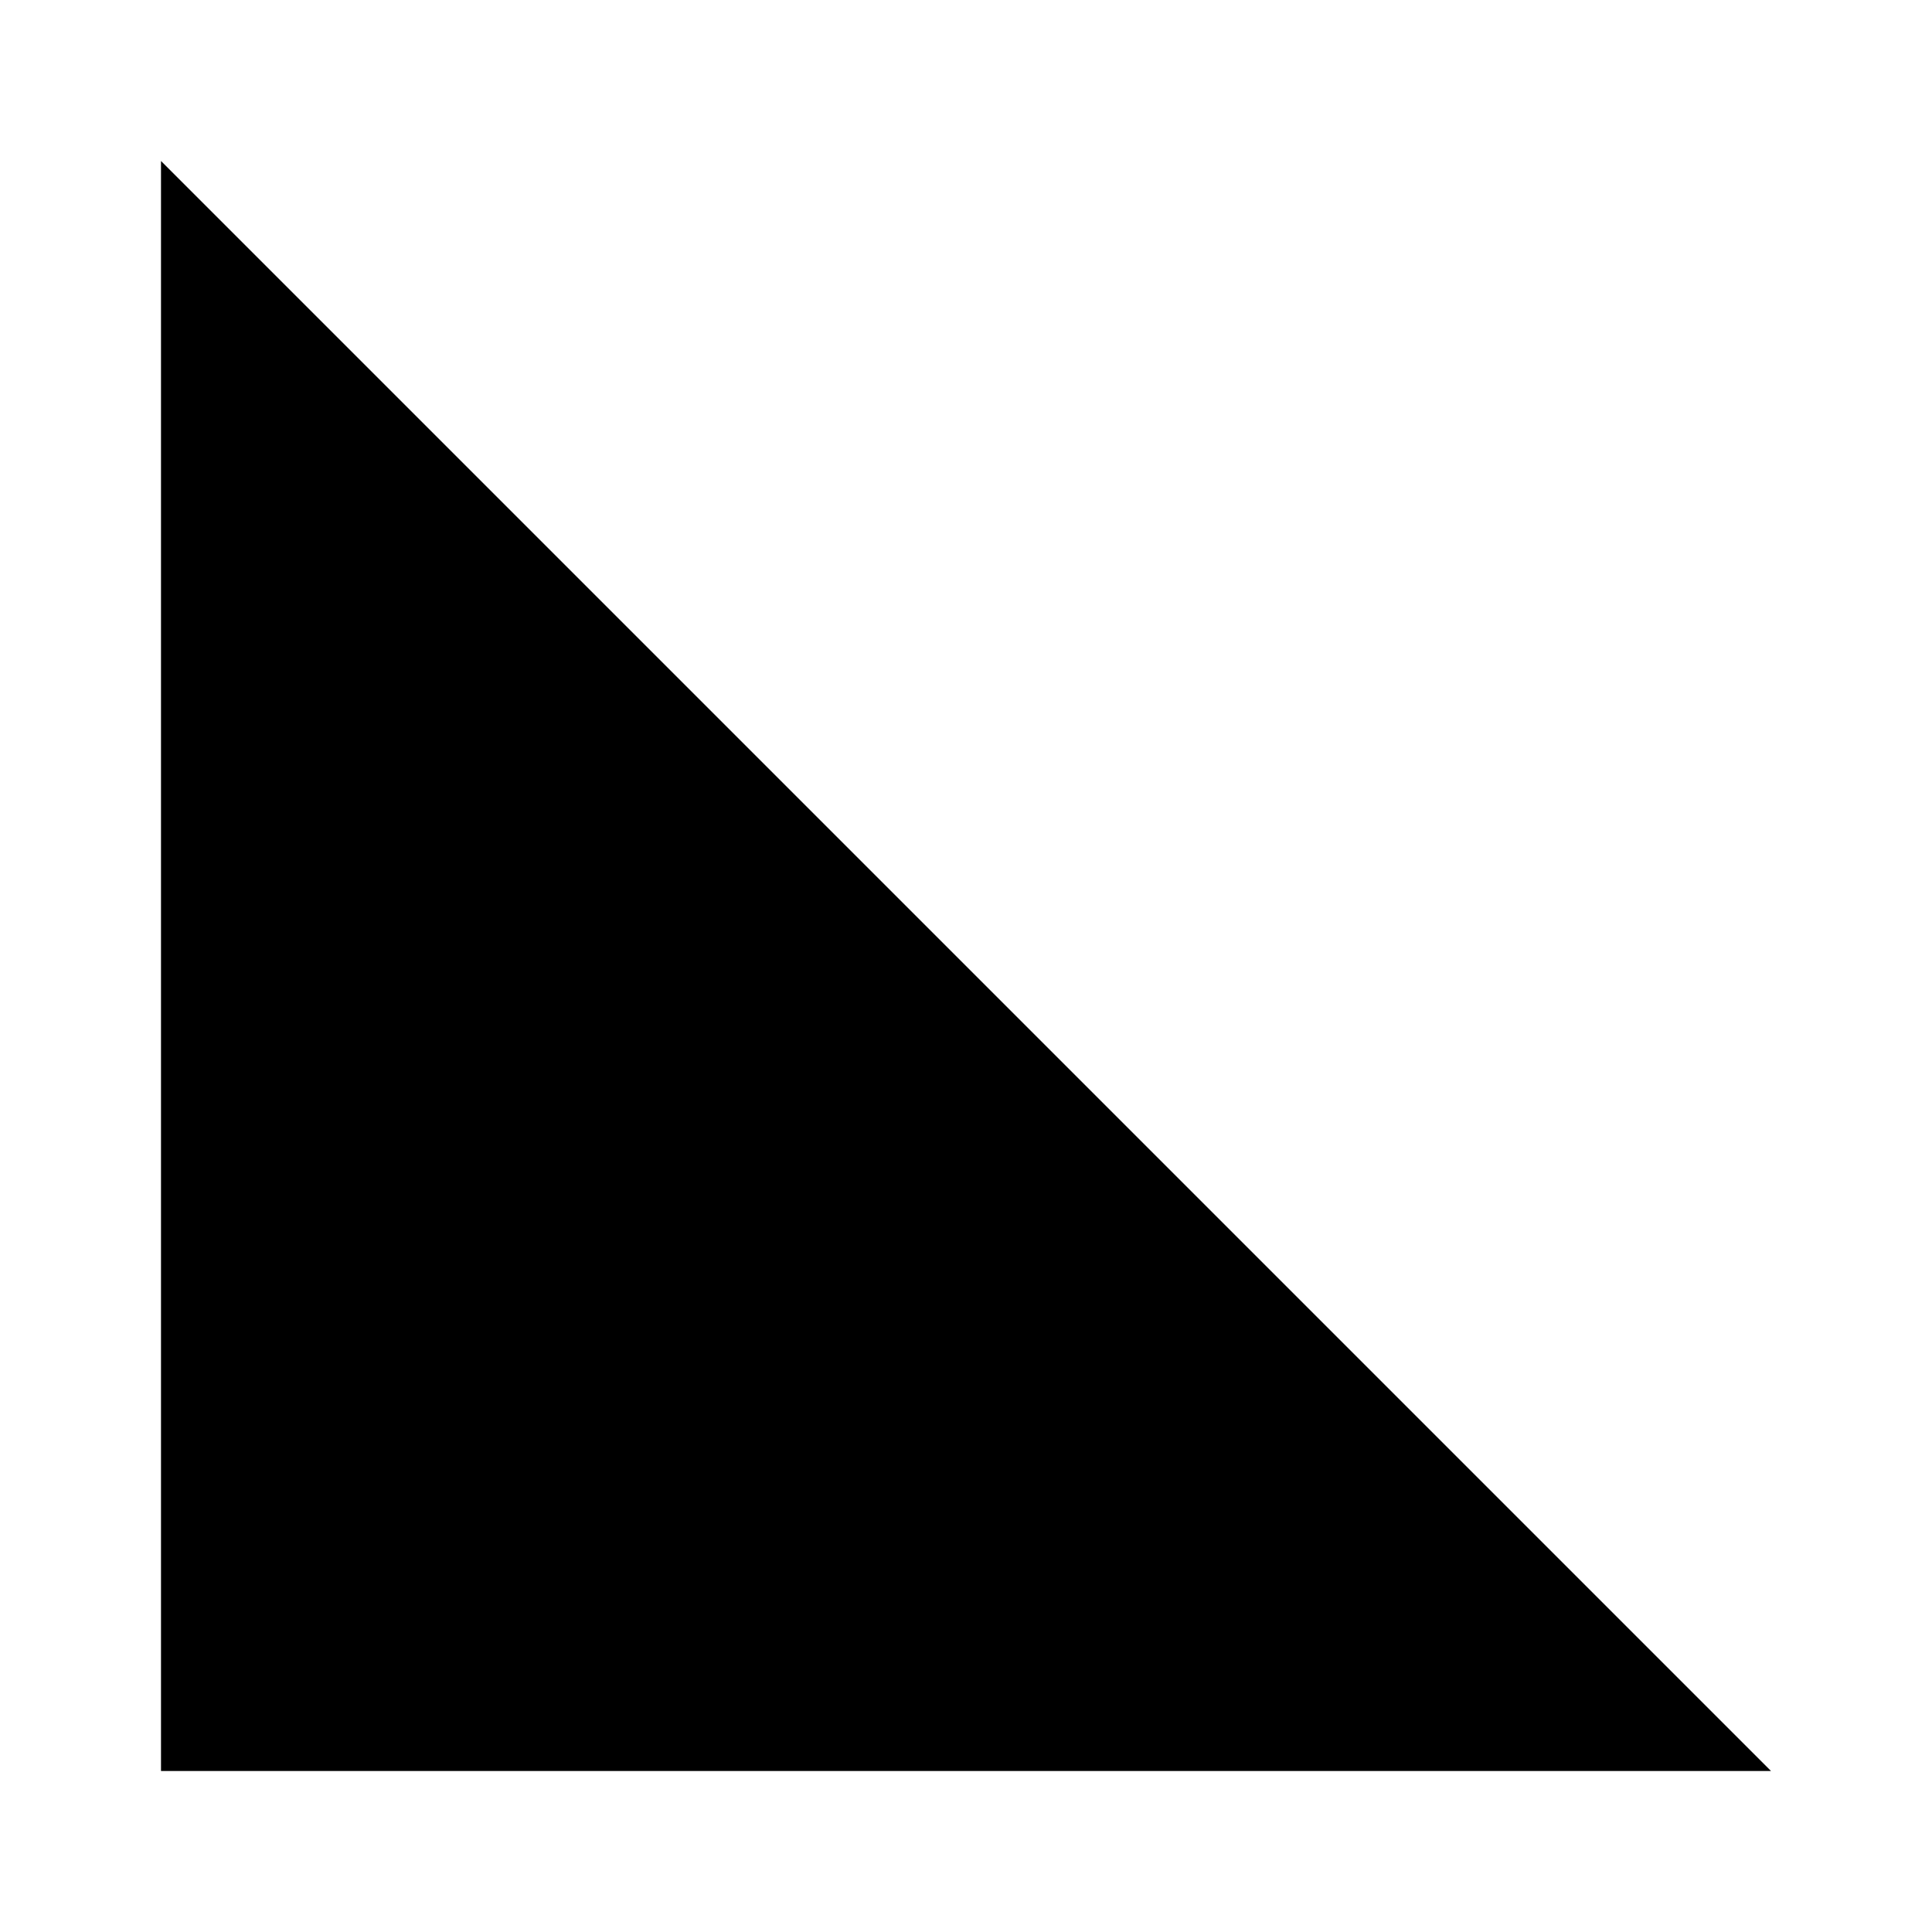
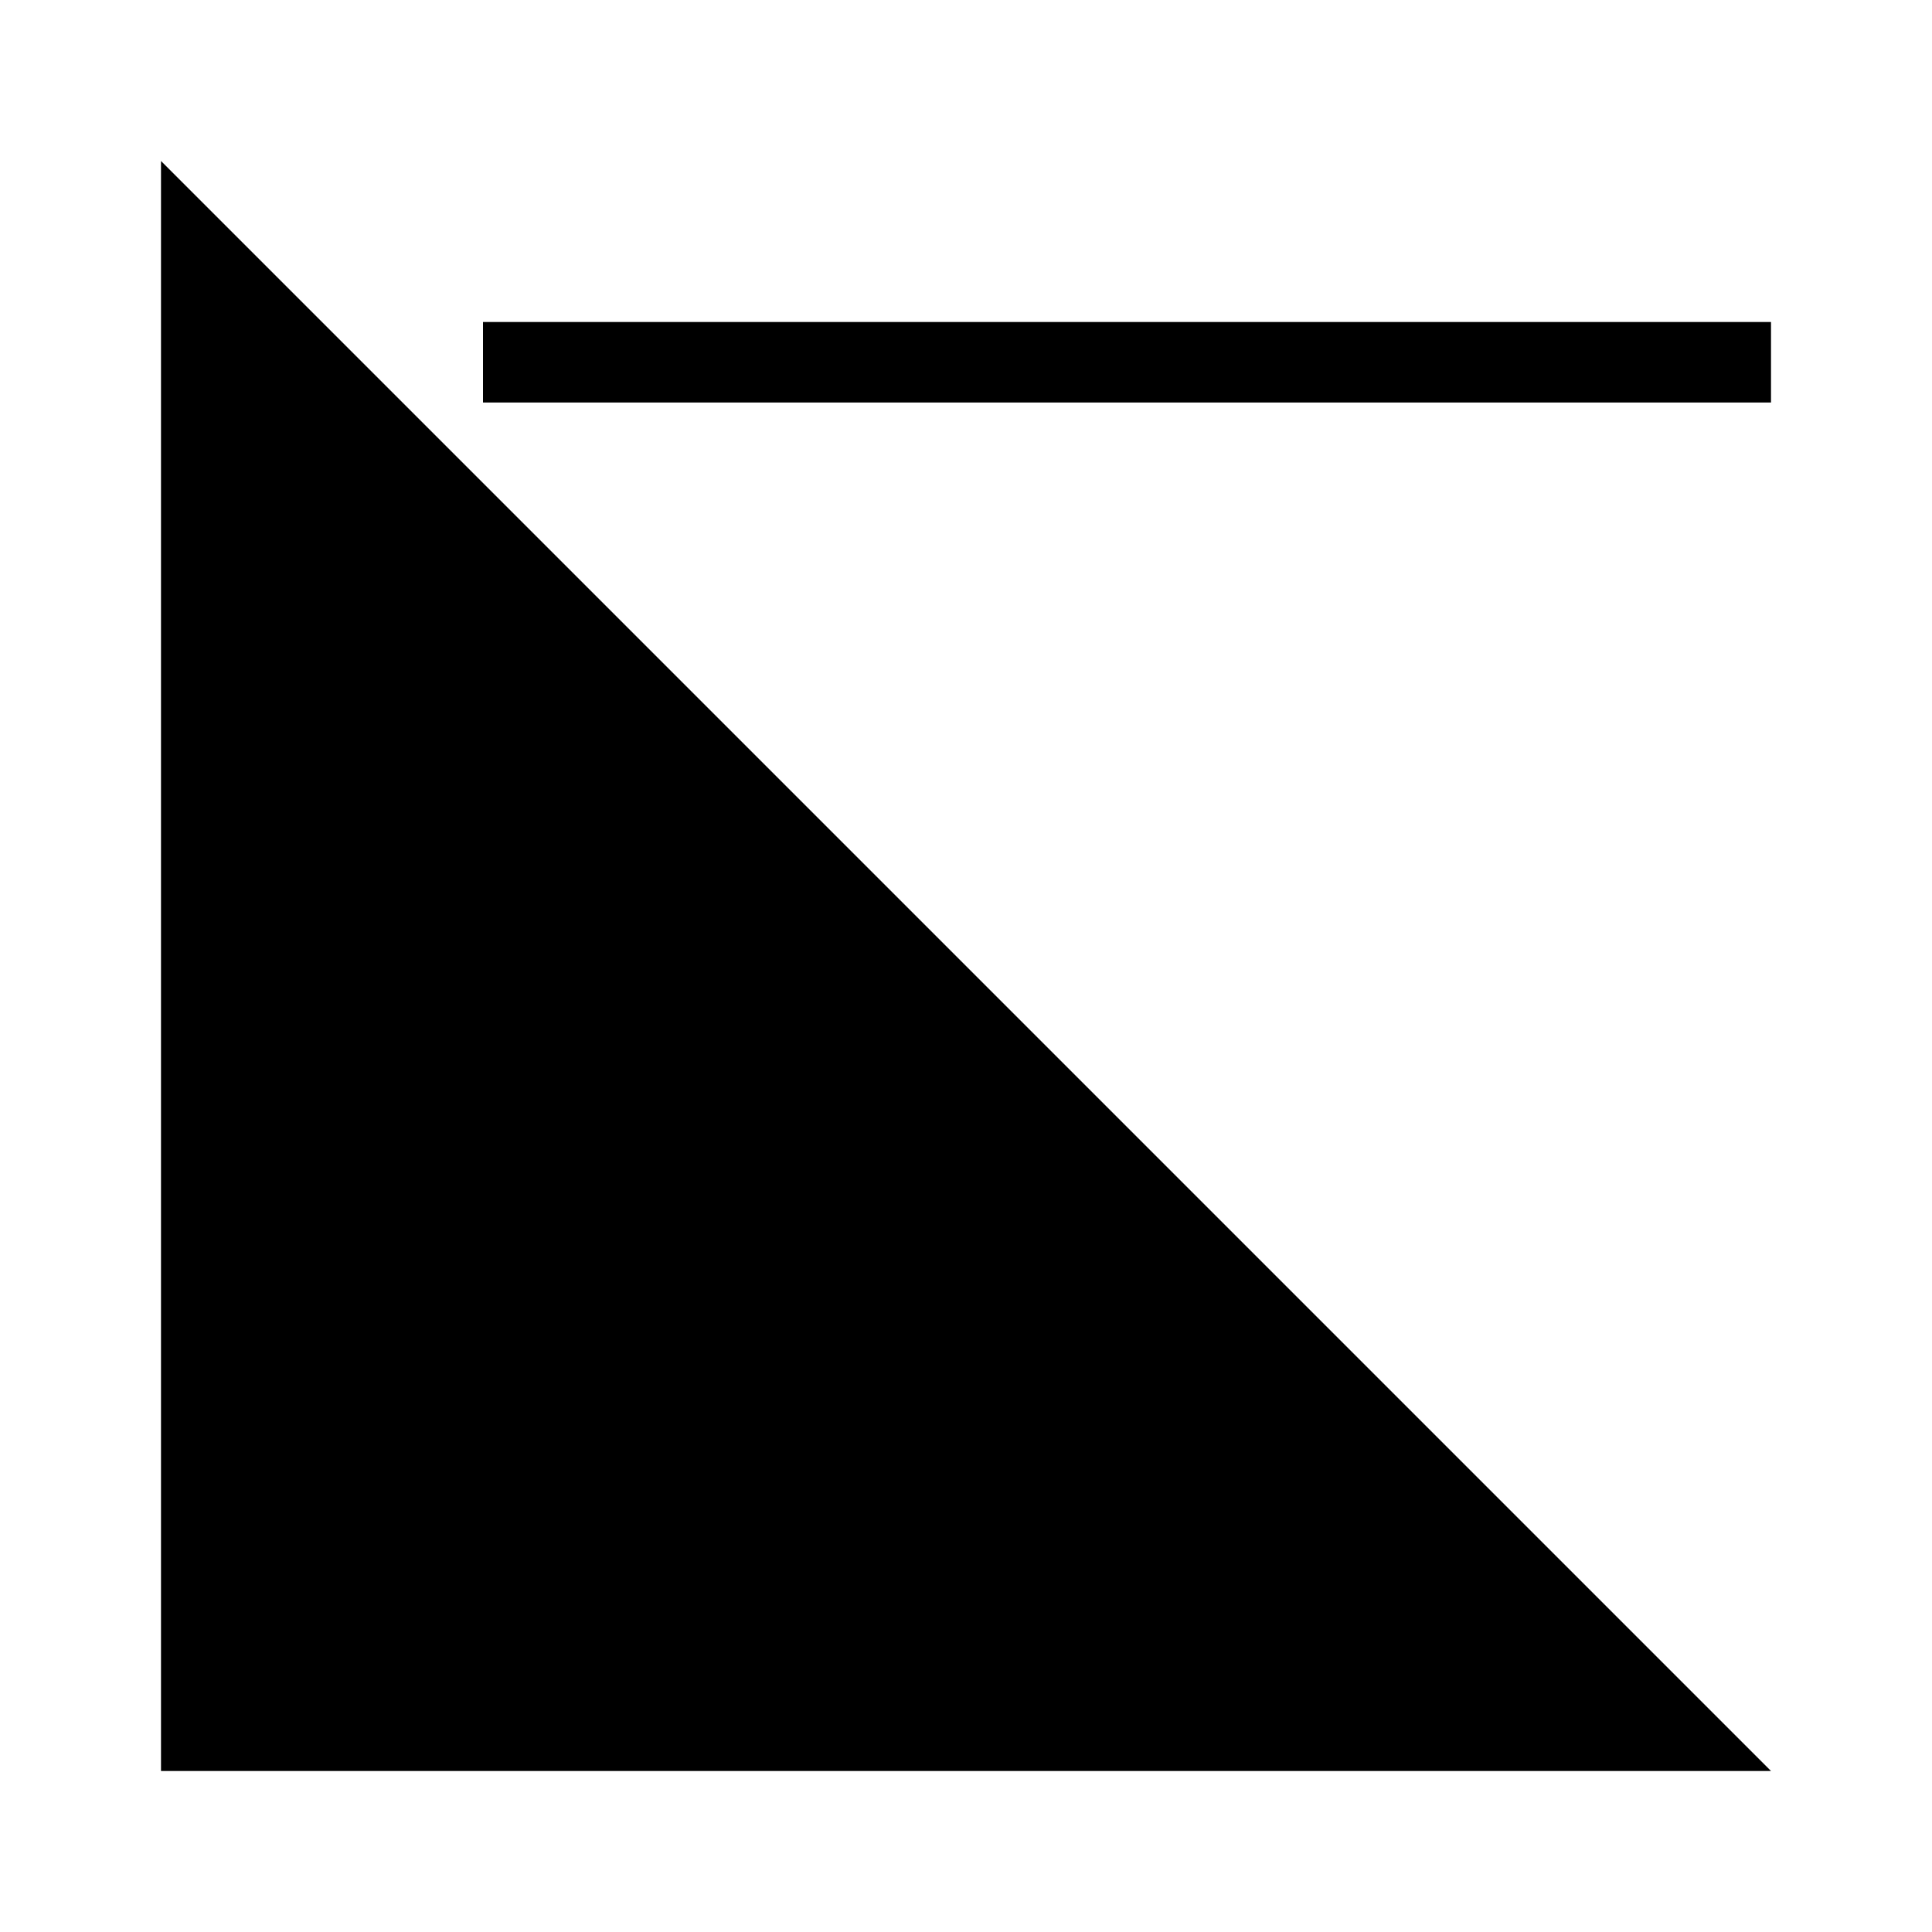
<svg xmlns="http://www.w3.org/2000/svg" viewBox="-1 -1 12 12">
  <path d="M0,0 L0,10 L10,10 L0,0 L0,0 Z" />
+   <rect x="2" y="1" width="8" height="0.5" />
+   <ellipse fill="none" cx="3" cy="3" rx="7" ry="4" />
</svg>
